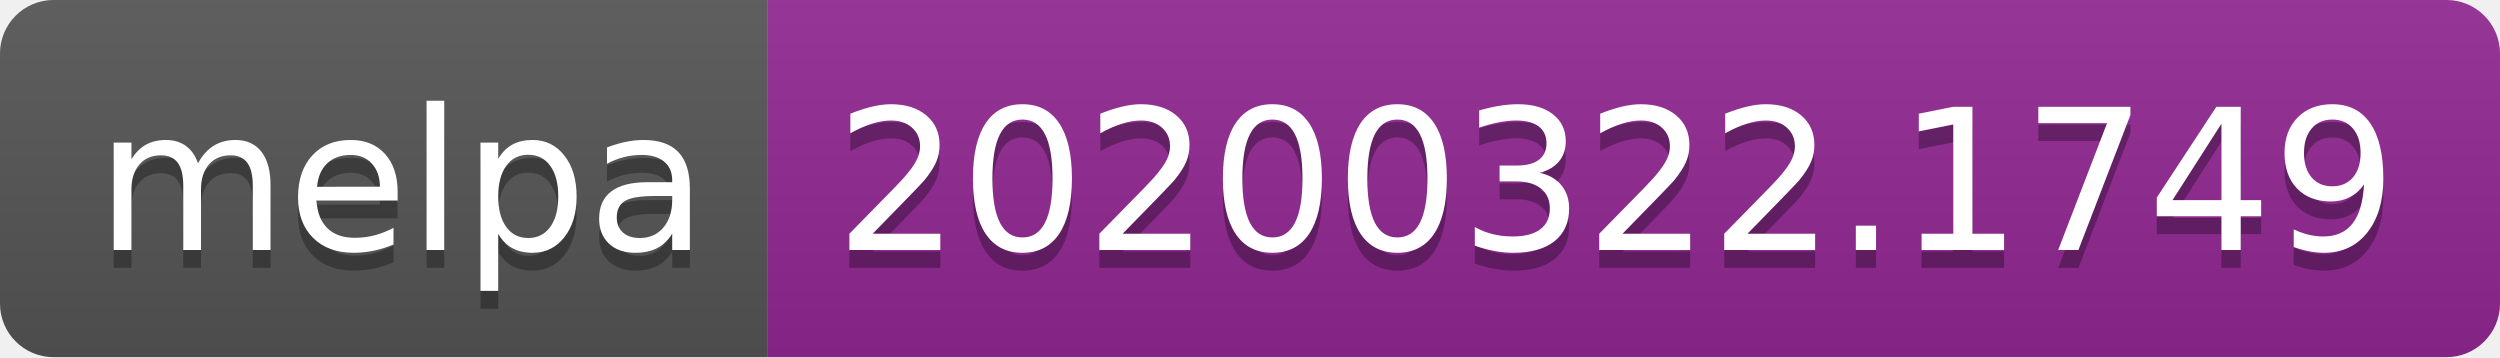
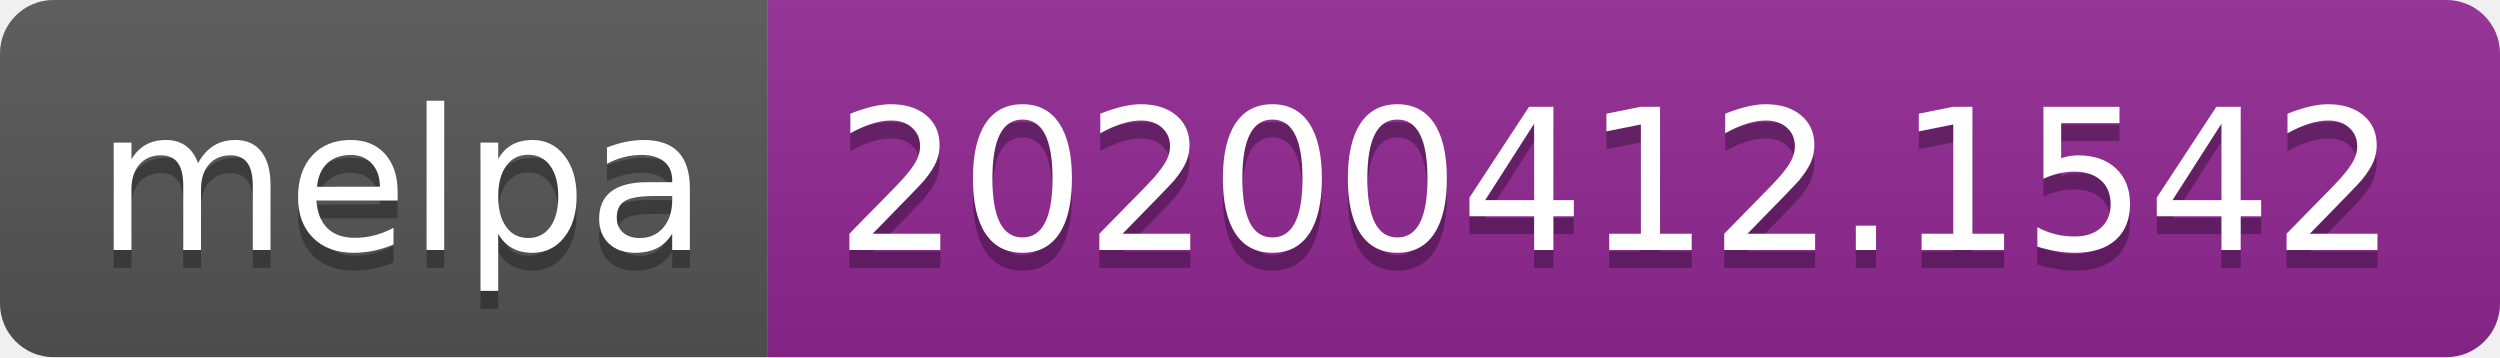
<svg xmlns="http://www.w3.org/2000/svg" width="140" height="20">
  <linearGradient id="b" x2="0" y2="100%">
    <stop offset="0" stop-color="#bbb" stop-opacity=".1" />
    <stop offset="1" stop-opacity=".1" />
  </linearGradient>
  <clipPath id="a">
    <rect width="140" height="20" rx="3" fill="#fff" />
  </clipPath>
  <g clip-path="url(#a)">
    <path fill="#555" d="M0 0h43v20H0z" />
    <path fill="#922793" d="M43 0h97v20H43z" />
    <path fill="url(#b)" d="M0 0h140v20H0z" />
  </g>
  <g fill="#fff" text-anchor="middle" font-family="DejaVu Sans,Verdana,Geneva,sans-serif" font-size="110">
    <text x="225" y="150" fill="#010101" fill-opacity=".3" transform="scale(.1)" textLength="330">melpa</text>
    <text x="225" y="140" transform="scale(.1)" textLength="330">melpa</text>
-     <text x="905" y="150" fill="#010101" fill-opacity=".3" transform="scale(.1)" textLength="870">20200322.1749</text>
-     <text x="905" y="140" transform="scale(.1)" textLength="870">20200322.1749</text>
+     <text x="905" y="150" fill="#010101" fill-opacity=".3" transform="scale(.1)" textLength="870">20200412.1542</text>
+     <text x="905" y="140" transform="scale(.1)" textLength="870">20200412.1542</text>
  </g>
</svg>
